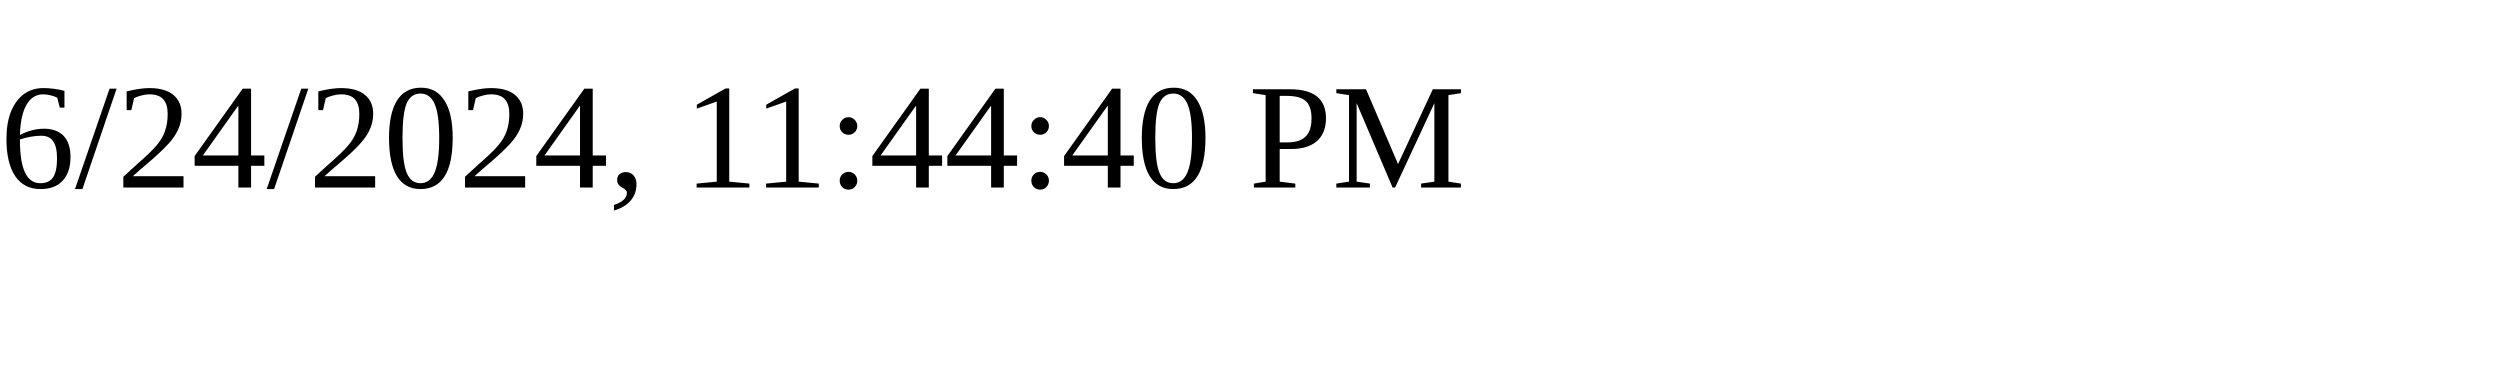
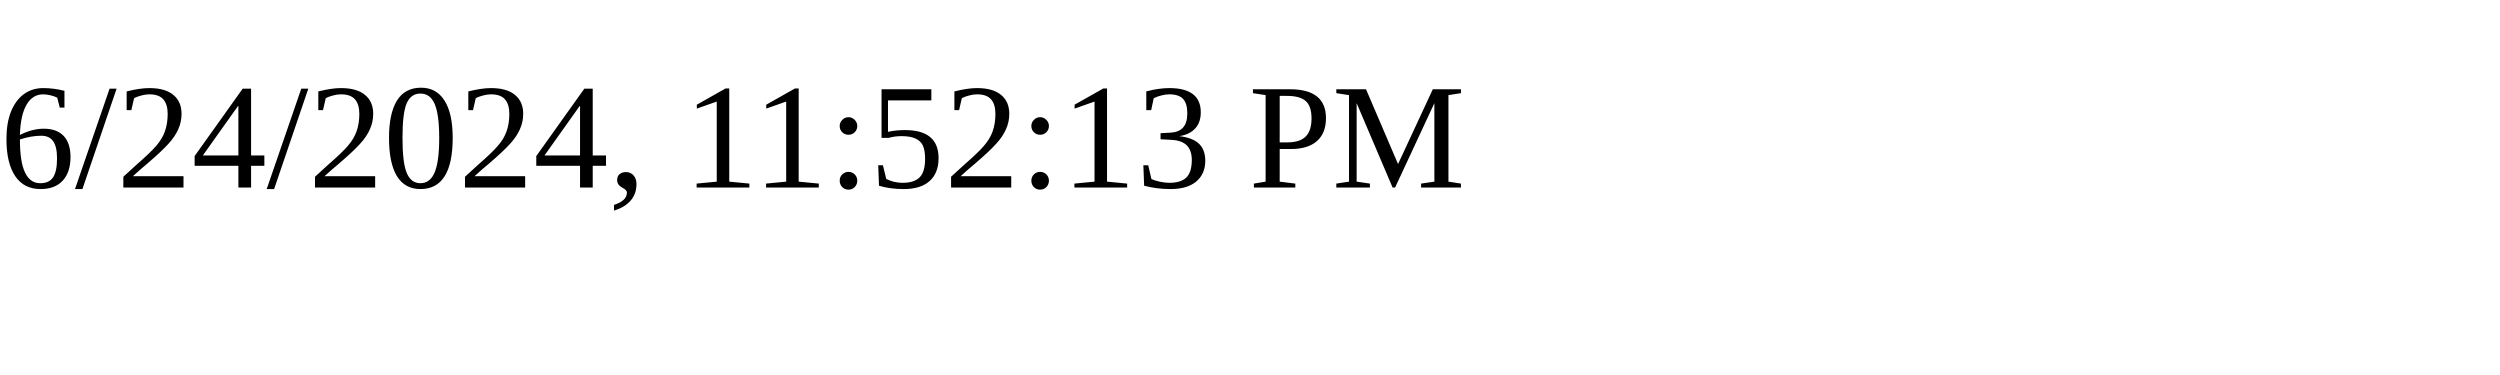
<svg xmlns="http://www.w3.org/2000/svg" height="30" width="200">
-   <text x="0" y="15">6/24/2024, 11:44:40 PM</text>
+   <text x="0" y="15">6/24/2024, 11:52:13 PM</text>
</svg>
